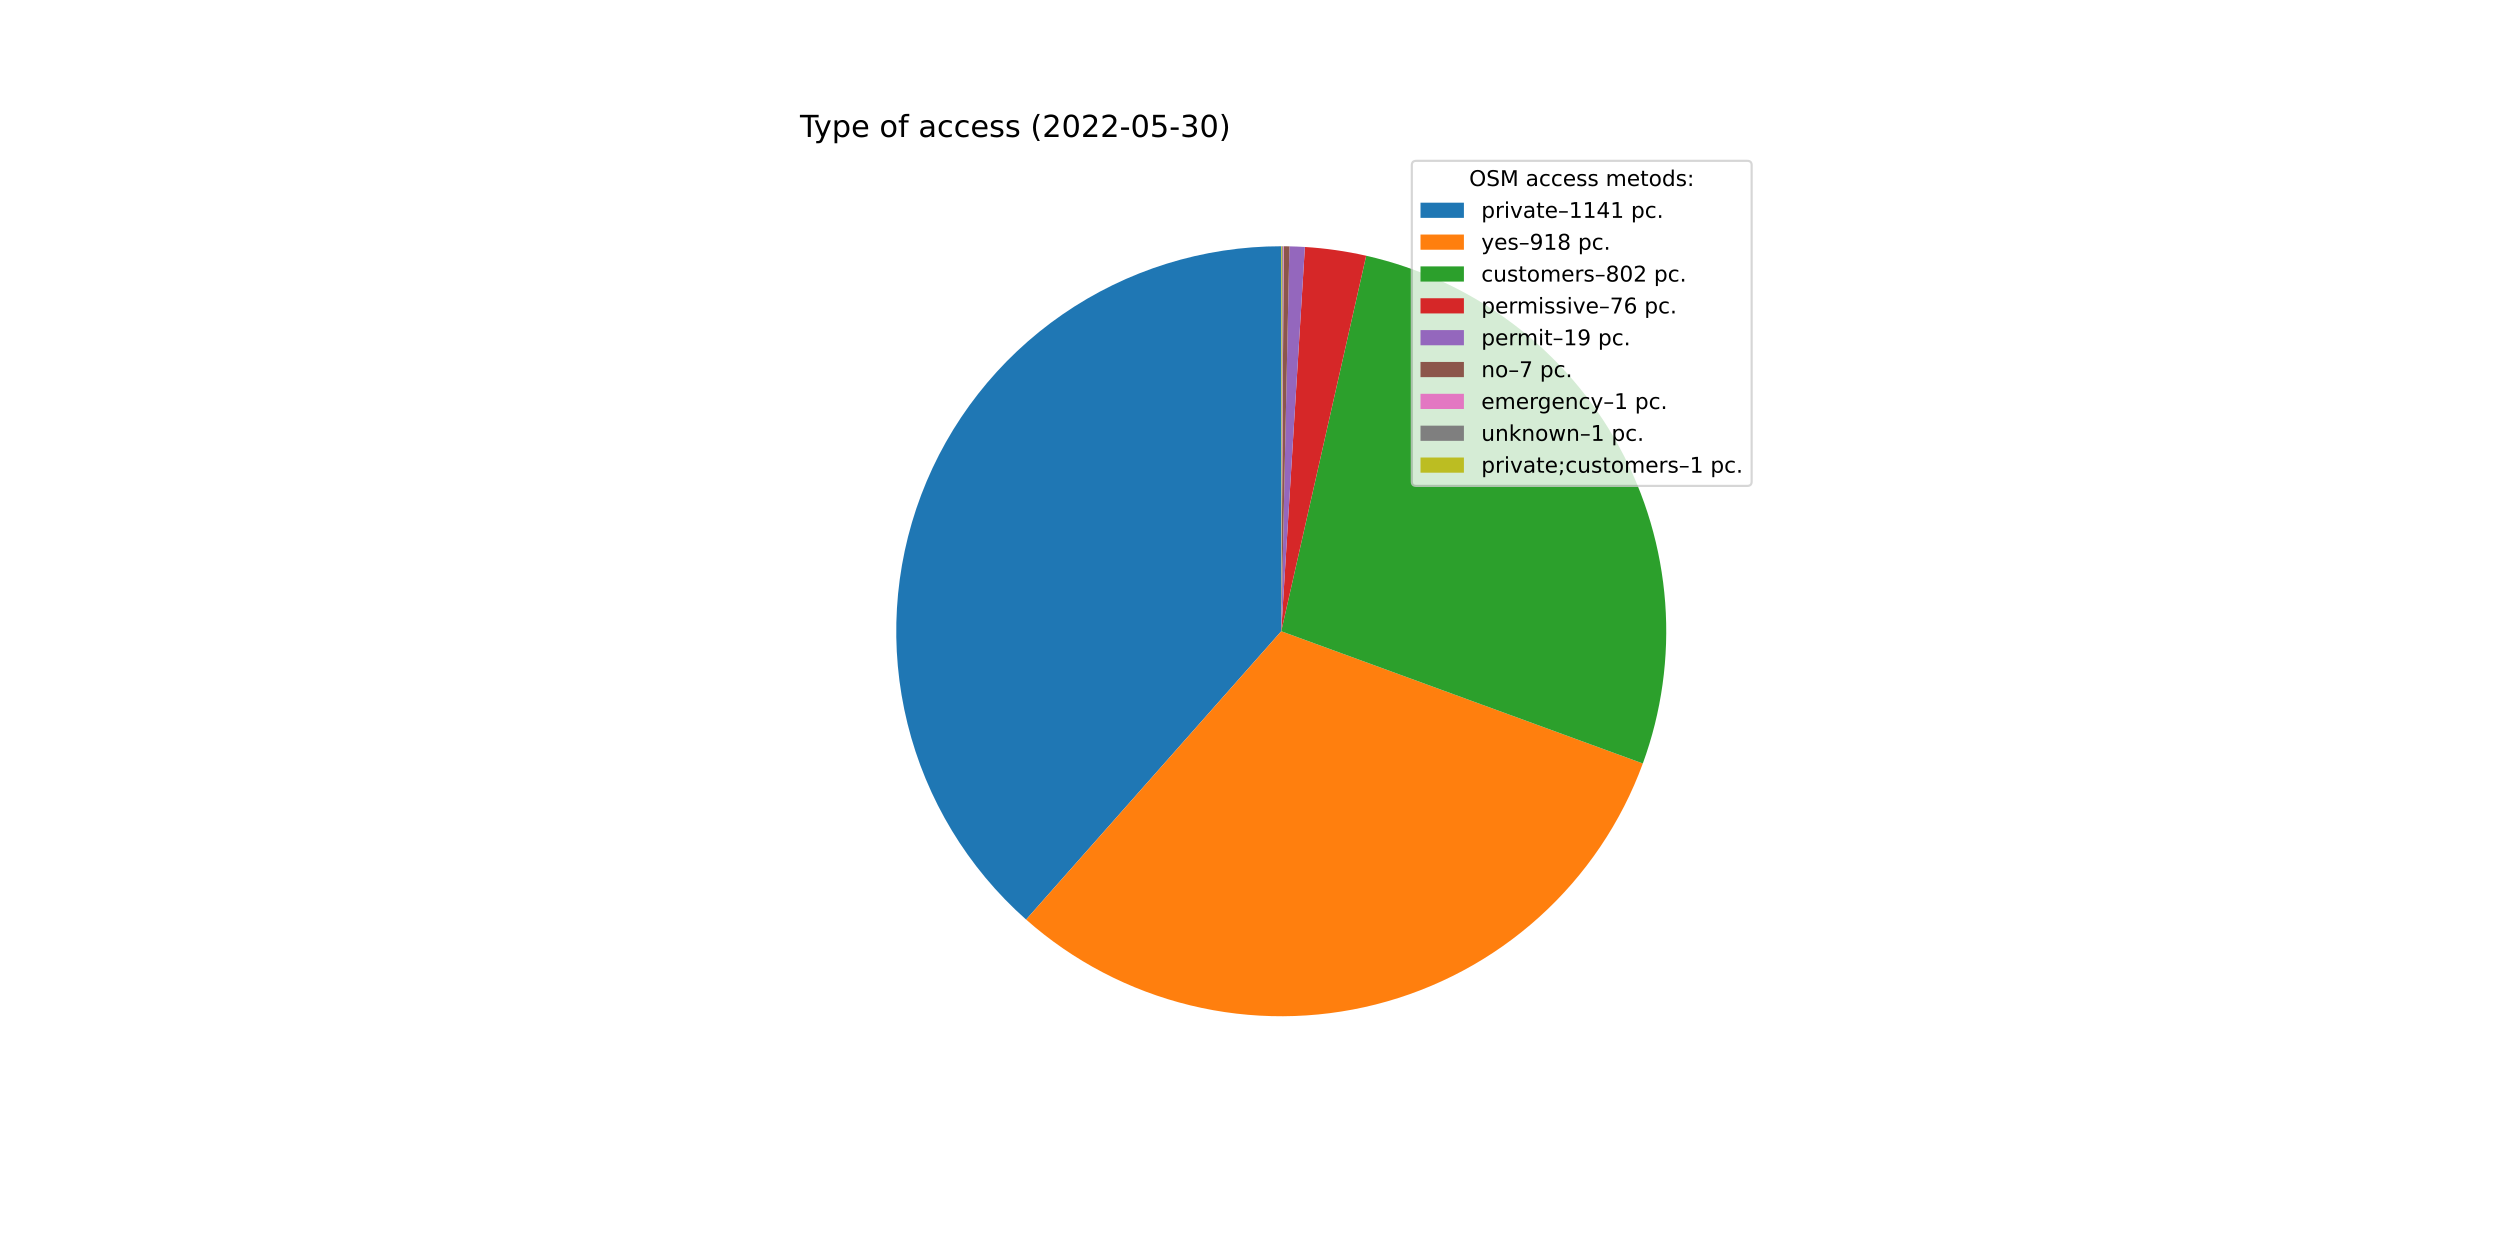
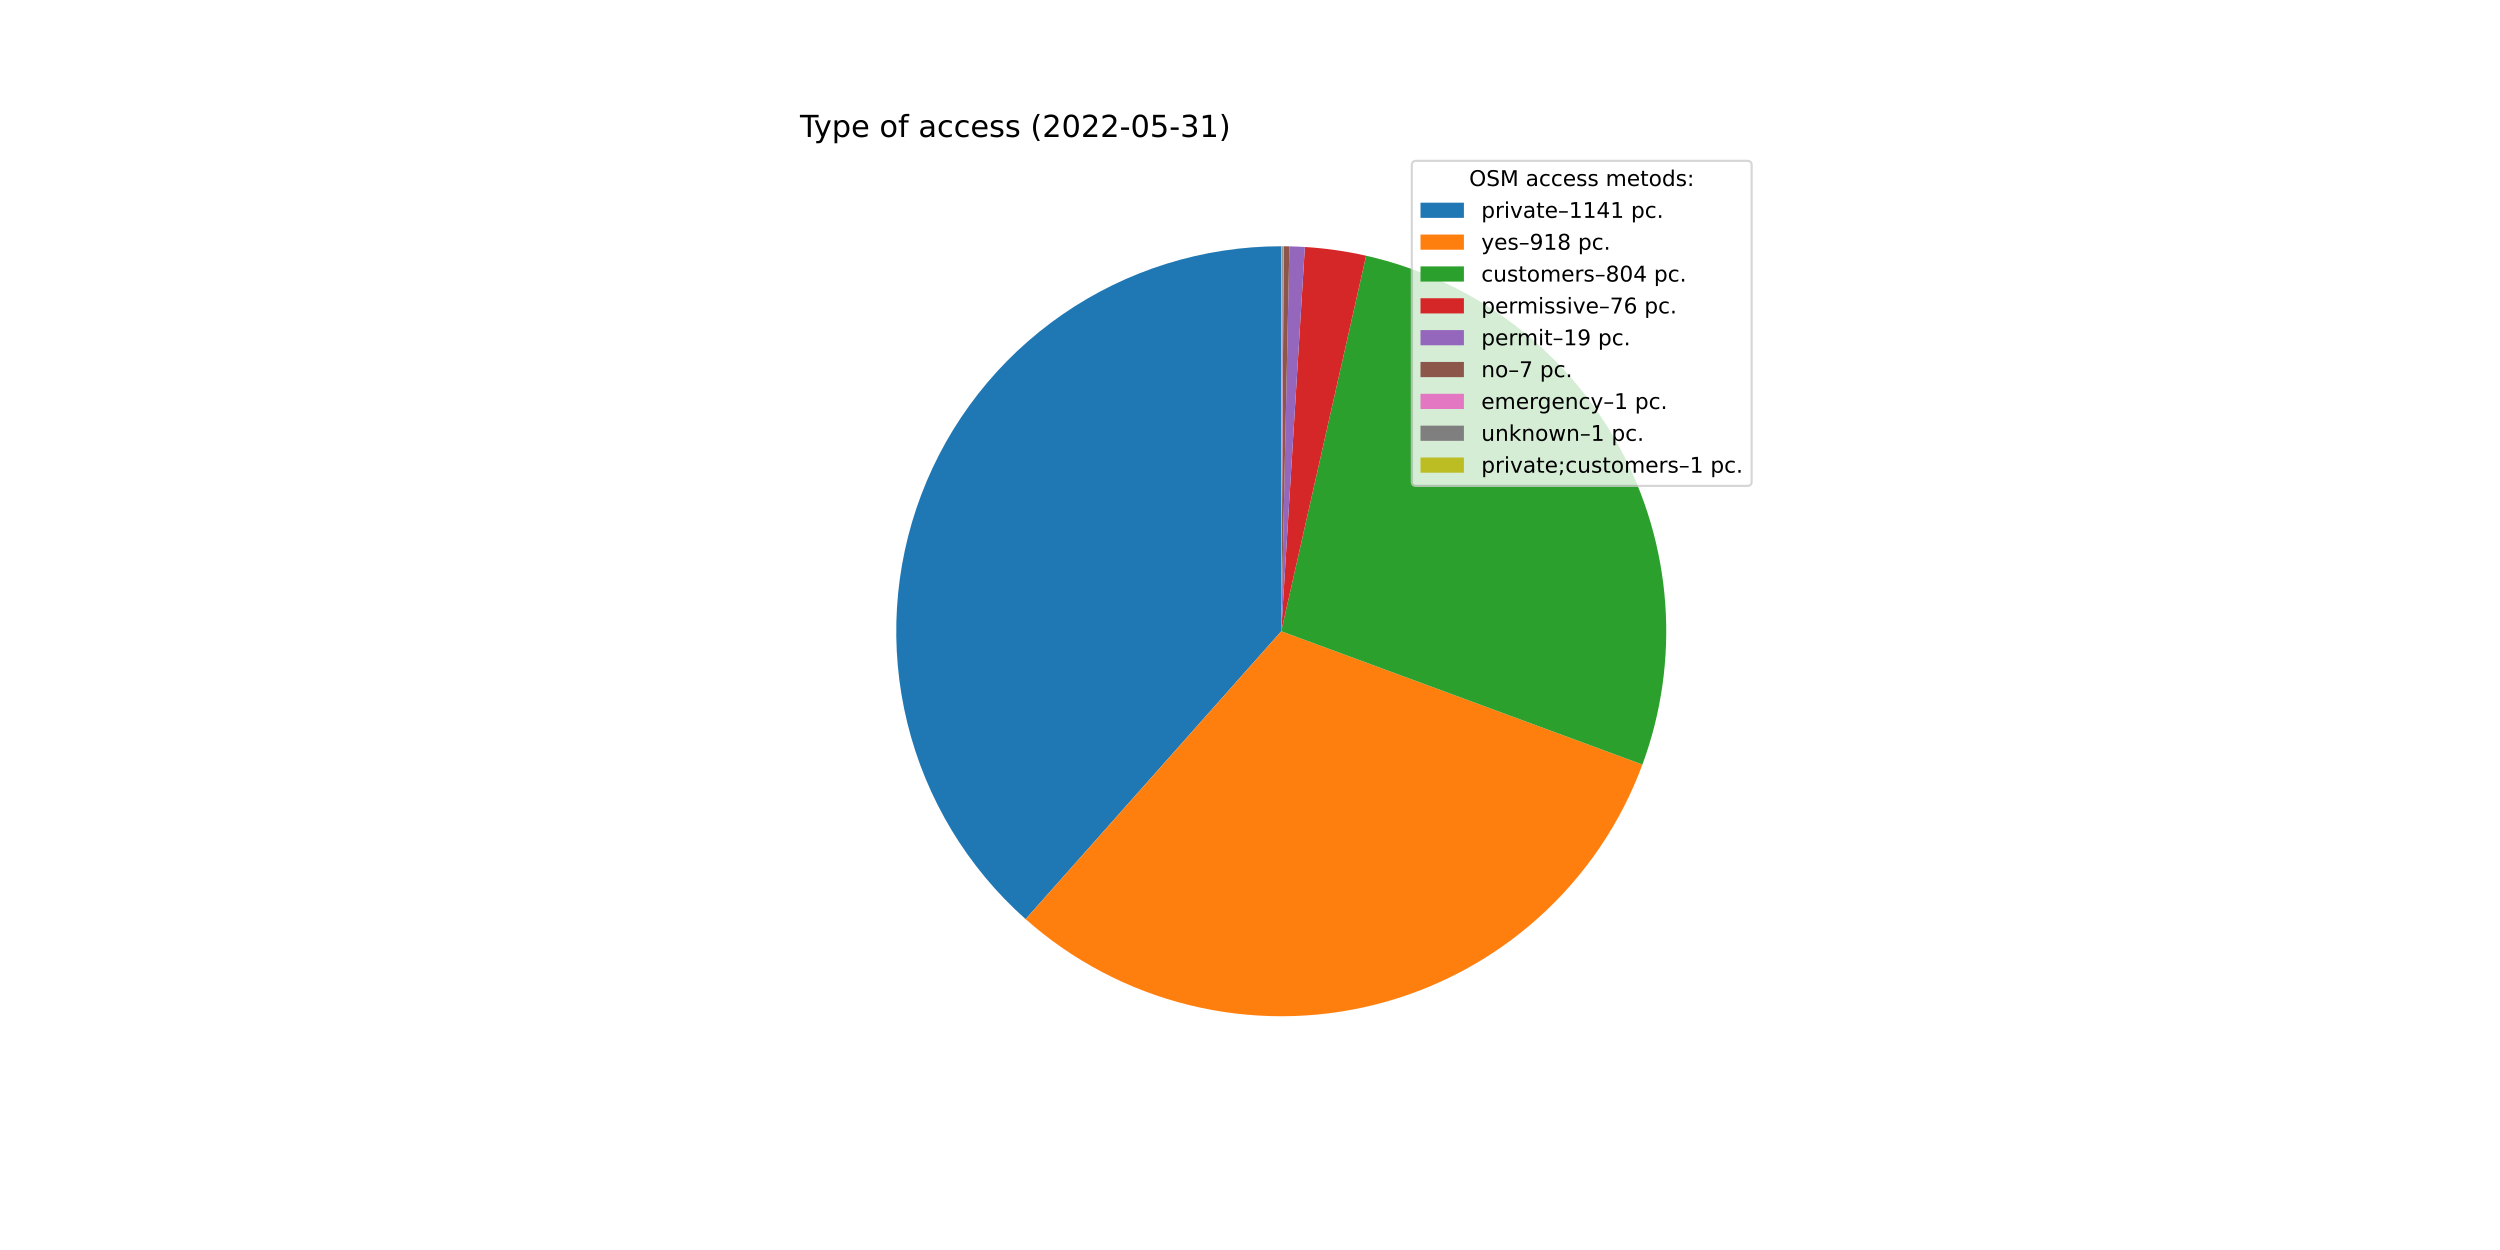
<svg xmlns="http://www.w3.org/2000/svg" xmlns:xlink="http://www.w3.org/1999/xlink" width="1152pt" height="576pt" viewBox="0 0 1152 576" version="1.1">
  <defs>
    <style type="text/css">*{stroke-linejoin: round; stroke-linecap: butt}</style>
  </defs>
  <g id="figure_1">
    <g id="patch_1">
      <path d="M 0 576  L 1152 576  L 1152 0  L 0 0  z " style="fill: #ffffff" />
    </g>
    <g id="axes_1">
      <g id="patch_2">
-         <path d="M 590.4 113.472  C 554.396 113.472 519.231 124.432 489.603 144.888  C 459.975 165.345 437.264 194.343 424.505 228.011  C 411.746 261.678 409.534 298.445 418.163 333.4  C 426.792 368.354 445.861 399.867 472.822 423.729  L 590.4 290.88  L 590.4 113.472  z " style="fill: #1f77b4" />
+         <path d="M 590.4 113.472  C 554.421 113.472 519.279 124.417 489.662 144.847  C 460.046 165.278 437.334 194.242 424.557 227.876  C 411.779 261.51 409.53 298.248 418.111 333.189  C 426.691 368.13 445.702 399.648 472.605 423.538  L 590.4 290.88  L 590.4 113.472  z " style="fill: #1f77b4" />
      </g>
      <g id="patch_3">
-         <path d="M 472.822 423.729  C 494.456 442.877 520.445 456.453 548.519 463.274  C 576.594 470.094 605.914 469.954 633.922 462.867  C 661.931 455.779 687.788 441.956 709.239 422.602  C 730.691 403.249 747.093 378.946 757.016 351.812  L 590.4 290.88  L 472.822 423.729  z " style="fill: #ff7f0e" />
+         <path d="M 472.605 423.538  C 494.194 442.708 520.14 456.321 548.182 463.191  C 576.224 470.062 605.524 469.985 633.529 462.966  C 661.535 455.947 687.408 442.196 708.895 422.912  C 730.382 403.628 746.84 379.388 756.836 352.302  L 590.4 290.88  L 472.605 423.538  z " style="fill: #ff7f0e" />
      </g>
      <g id="patch_4">
-         <path d="M 757.016 351.812  C 765.675 328.134 769.188 302.88 767.321 277.738  C 765.453 252.596 758.247 228.138 746.185 206  C 734.123 183.861 717.479 164.546 697.365 149.345  C 677.252 134.145 654.127 123.404 629.537 117.843  L 590.4 290.88  L 757.016 351.812  z " style="fill: #2ca02c" />
+         <path d="M 756.836 352.302  C 765.581 328.606 769.165 303.314 767.349 278.122  C 765.532 252.929 758.357 228.413 746.303 206.217  C 734.25 184.021 717.594 164.653 697.453 149.412  C 677.312 134.171 654.147 123.405 629.511 117.837  L 590.4 290.88  L 756.836 352.302  z " style="fill: #2ca02c" />
      </g>
      <g id="patch_5">
-         <path d="M 629.537 117.843  C 624.893 116.792 620.209 115.929 615.496 115.256  C 610.782 114.582 606.044 114.099 601.292 113.807  L 590.4 290.88  L 629.537 117.843  z " style="fill: #d62728" />
+         <path d="M 629.511 117.837  C 624.87 116.788 620.189 115.926 615.479 115.254  C 610.769 114.581 606.034 114.098 601.285 113.806  L 590.4 290.88  L 629.511 117.837  z " style="fill: #d62728" />
      </g>
      <g id="patch_6">
-         <path d="M 601.292 113.807  C 600.104 113.734 598.916 113.672 597.726 113.623  C 596.537 113.574 595.348 113.537 594.158 113.512  L 590.4 290.88  L 601.292 113.807  z " style="fill: #9467bd" />
+         <path d="M 601.285 113.806  C 600.098 113.733 598.91 113.672 597.722 113.623  C 596.533 113.574 595.344 113.537 594.155 113.512  L 590.4 290.88  L 601.285 113.806  z " style="fill: #9467bd" />
      </g>
      <g id="patch_7">
-         <path d="M 594.158 113.512  C 593.72 113.503 593.281 113.495 592.843 113.489  C 592.404 113.483 591.966 113.478 591.527 113.476  L 590.4 290.88  L 594.158 113.512  z " style="fill: #8c564b" />
+         <path d="M 594.155 113.512  C 593.717 113.502 593.279 113.495 592.841 113.489  C 592.403 113.483 591.965 113.478 591.527 113.476  L 590.4 290.88  L 594.155 113.512  z " style="fill: #8c564b" />
      </g>
      <g id="patch_8">
-         <path d="M 591.527 113.476  C 591.465 113.475 591.402 113.475 591.34 113.474  C 591.277 113.474 591.214 113.474 591.152 113.474  L 590.4 290.88  L 591.527 113.476  z " style="fill: #e377c2" />
+         <path d="M 591.527 113.476  C 591.464 113.475 591.402 113.475 591.339 113.474  C 591.276 113.474 591.214 113.474 591.151 113.474  L 590.4 290.88  L 591.527 113.476  z " style="fill: #e377c2" />
      </g>
      <g id="patch_9">
-         <path d="M 591.152 113.474  C 591.089 113.473 591.026 113.473 590.964 113.473  C 590.901 113.473 590.838 113.473 590.776 113.472  L 590.4 290.88  L 591.152 113.474  z " style="fill: #7f7f7f" />
+         <path d="M 591.151 113.474  C 591.089 113.473 591.026 113.473 590.963 113.473  C 590.901 113.473 590.838 113.473 590.776 113.472  L 590.4 290.88  L 591.151 113.474  z " style="fill: #7f7f7f" />
      </g>
      <g id="patch_10">
-         <path d="M 590.776 113.472  C 590.713 113.472 590.651 113.472 590.588 113.472  C 590.525 113.472 590.463 113.472 590.4 113.472  L 590.4 290.88  L 590.776 113.472  z " style="fill: #bcbd22" />
+         <path d="M 590.776 113.472  C 590.713 113.472 590.65 113.472 590.588 113.472  C 590.525 113.472 590.463 113.472 590.4 113.472  L 590.4 290.88  L 590.776 113.472  z " style="fill: #bcbd22" />
      </g>
      <g id="matplotlib.axis_1" />
      <g id="matplotlib.axis_2" />
      <g id="text_1">
        <g transform="translate(368.64 63.12)scale(0.14 -0.14)">
          <defs>
            <path id="DejaVuSans-54" d="M -19 4666  L 3928 4666  L 3928 4134  L 2272 4134  L 2272 0  L 1638 0  L 1638 4134  L -19 4134  L -19 4666  z " transform="scale(0.015625)" />
            <path id="DejaVuSans-79" d="M 2059 -325  Q 1816 -950 1584 -1140  Q 1353 -1331 966 -1331  L 506 -1331  L 506 -850  L 844 -850  Q 1081 -850 1212 -737  Q 1344 -625 1503 -206  L 1606 56  L 191 3500  L 800 3500  L 1894 763  L 2988 3500  L 3597 3500  L 2059 -325  z " transform="scale(0.015625)" />
            <path id="DejaVuSans-70" d="M 1159 525  L 1159 -1331  L 581 -1331  L 581 3500  L 1159 3500  L 1159 2969  Q 1341 3281 1617 3432  Q 1894 3584 2278 3584  Q 2916 3584 3314 3078  Q 3713 2572 3713 1747  Q 3713 922 3314 415  Q 2916 -91 2278 -91  Q 1894 -91 1617 61  Q 1341 213 1159 525  z M 3116 1747  Q 3116 2381 2855 2742  Q 2594 3103 2138 3103  Q 1681 3103 1420 2742  Q 1159 2381 1159 1747  Q 1159 1113 1420 752  Q 1681 391 2138 391  Q 2594 391 2855 752  Q 3116 1113 3116 1747  z " transform="scale(0.015625)" />
            <path id="DejaVuSans-65" d="M 3597 1894  L 3597 1613  L 953 1613  Q 991 1019 1311 708  Q 1631 397 2203 397  Q 2534 397 2845 478  Q 3156 559 3463 722  L 3463 178  Q 3153 47 2828 -22  Q 2503 -91 2169 -91  Q 1331 -91 842 396  Q 353 884 353 1716  Q 353 2575 817 3079  Q 1281 3584 2069 3584  Q 2775 3584 3186 3129  Q 3597 2675 3597 1894  z M 3022 2063  Q 3016 2534 2758 2815  Q 2500 3097 2075 3097  Q 1594 3097 1305 2825  Q 1016 2553 972 2059  L 3022 2063  z " transform="scale(0.015625)" />
            <path id="DejaVuSans-20" transform="scale(0.015625)" />
            <path id="DejaVuSans-6f" d="M 1959 3097  Q 1497 3097 1228 2736  Q 959 2375 959 1747  Q 959 1119 1226 758  Q 1494 397 1959 397  Q 2419 397 2687 759  Q 2956 1122 2956 1747  Q 2956 2369 2687 2733  Q 2419 3097 1959 3097  z M 1959 3584  Q 2709 3584 3137 3096  Q 3566 2609 3566 1747  Q 3566 888 3137 398  Q 2709 -91 1959 -91  Q 1206 -91 779 398  Q 353 888 353 1747  Q 353 2609 779 3096  Q 1206 3584 1959 3584  z " transform="scale(0.015625)" />
            <path id="DejaVuSans-66" d="M 2375 4863  L 2375 4384  L 1825 4384  Q 1516 4384 1395 4259  Q 1275 4134 1275 3809  L 1275 3500  L 2222 3500  L 2222 3053  L 1275 3053  L 1275 0  L 697 0  L 697 3053  L 147 3053  L 147 3500  L 697 3500  L 697 3744  Q 697 4328 969 4595  Q 1241 4863 1831 4863  L 2375 4863  z " transform="scale(0.015625)" />
            <path id="DejaVuSans-61" d="M 2194 1759  Q 1497 1759 1228 1600  Q 959 1441 959 1056  Q 959 750 1161 570  Q 1363 391 1709 391  Q 2188 391 2477 730  Q 2766 1069 2766 1631  L 2766 1759  L 2194 1759  z M 3341 1997  L 3341 0  L 2766 0  L 2766 531  Q 2569 213 2275 61  Q 1981 -91 1556 -91  Q 1019 -91 701 211  Q 384 513 384 1019  Q 384 1609 779 1909  Q 1175 2209 1959 2209  L 2766 2209  L 2766 2266  Q 2766 2663 2505 2880  Q 2244 3097 1772 3097  Q 1472 3097 1187 3025  Q 903 2953 641 2809  L 641 3341  Q 956 3463 1253 3523  Q 1550 3584 1831 3584  Q 2591 3584 2966 3190  Q 3341 2797 3341 1997  z " transform="scale(0.015625)" />
            <path id="DejaVuSans-63" d="M 3122 3366  L 3122 2828  Q 2878 2963 2633 3030  Q 2388 3097 2138 3097  Q 1578 3097 1268 2742  Q 959 2388 959 1747  Q 959 1106 1268 751  Q 1578 397 2138 397  Q 2388 397 2633 464  Q 2878 531 3122 666  L 3122 134  Q 2881 22 2623 -34  Q 2366 -91 2075 -91  Q 1284 -91 818 406  Q 353 903 353 1747  Q 353 2603 823 3093  Q 1294 3584 2113 3584  Q 2378 3584 2631 3529  Q 2884 3475 3122 3366  z " transform="scale(0.015625)" />
            <path id="DejaVuSans-73" d="M 2834 3397  L 2834 2853  Q 2591 2978 2328 3040  Q 2066 3103 1784 3103  Q 1356 3103 1142 2972  Q 928 2841 928 2578  Q 928 2378 1081 2264  Q 1234 2150 1697 2047  L 1894 2003  Q 2506 1872 2764 1633  Q 3022 1394 3022 966  Q 3022 478 2636 193  Q 2250 -91 1575 -91  Q 1294 -91 989 -36  Q 684 19 347 128  L 347 722  Q 666 556 975 473  Q 1284 391 1588 391  Q 1994 391 2212 530  Q 2431 669 2431 922  Q 2431 1156 2273 1281  Q 2116 1406 1581 1522  L 1381 1569  Q 847 1681 609 1914  Q 372 2147 372 2553  Q 372 3047 722 3315  Q 1072 3584 1716 3584  Q 2034 3584 2315 3537  Q 2597 3491 2834 3397  z " transform="scale(0.015625)" />
            <path id="DejaVuSans-28" d="M 1984 4856  Q 1566 4138 1362 3434  Q 1159 2731 1159 2009  Q 1159 1288 1364 580  Q 1569 -128 1984 -844  L 1484 -844  Q 1016 -109 783 600  Q 550 1309 550 2009  Q 550 2706 781 3412  Q 1013 4119 1484 4856  L 1984 4856  z " transform="scale(0.015625)" />
            <path id="DejaVuSans-32" d="M 1228 531  L 3431 531  L 3431 0  L 469 0  L 469 531  Q 828 903 1448 1529  Q 2069 2156 2228 2338  Q 2531 2678 2651 2914  Q 2772 3150 2772 3378  Q 2772 3750 2511 3984  Q 2250 4219 1831 4219  Q 1534 4219 1204 4116  Q 875 4013 500 3803  L 500 4441  Q 881 4594 1212 4672  Q 1544 4750 1819 4750  Q 2544 4750 2975 4387  Q 3406 4025 3406 3419  Q 3406 3131 3298 2873  Q 3191 2616 2906 2266  Q 2828 2175 2409 1742  Q 1991 1309 1228 531  z " transform="scale(0.015625)" />
            <path id="DejaVuSans-30" d="M 2034 4250  Q 1547 4250 1301 3770  Q 1056 3291 1056 2328  Q 1056 1369 1301 889  Q 1547 409 2034 409  Q 2525 409 2770 889  Q 3016 1369 3016 2328  Q 3016 3291 2770 3770  Q 2525 4250 2034 4250  z M 2034 4750  Q 2819 4750 3233 4129  Q 3647 3509 3647 2328  Q 3647 1150 3233 529  Q 2819 -91 2034 -91  Q 1250 -91 836 529  Q 422 1150 422 2328  Q 422 3509 836 4129  Q 1250 4750 2034 4750  z " transform="scale(0.015625)" />
            <path id="DejaVuSans-2d" d="M 313 2009  L 1997 2009  L 1997 1497  L 313 1497  L 313 2009  z " transform="scale(0.015625)" />
            <path id="DejaVuSans-35" d="M 691 4666  L 3169 4666  L 3169 4134  L 1269 4134  L 1269 2991  Q 1406 3038 1543 3061  Q 1681 3084 1819 3084  Q 2600 3084 3056 2656  Q 3513 2228 3513 1497  Q 3513 744 3044 326  Q 2575 -91 1722 -91  Q 1428 -91 1123 -41  Q 819 9 494 109  L 494 744  Q 775 591 1075 516  Q 1375 441 1709 441  Q 2250 441 2565 725  Q 2881 1009 2881 1497  Q 2881 1984 2565 2268  Q 2250 2553 1709 2553  Q 1456 2553 1204 2497  Q 953 2441 691 2322  L 691 4666  z " transform="scale(0.015625)" />
            <path id="DejaVuSans-33" d="M 2597 2516  Q 3050 2419 3304 2112  Q 3559 1806 3559 1356  Q 3559 666 3084 287  Q 2609 -91 1734 -91  Q 1441 -91 1130 -33  Q 819 25 488 141  L 488 750  Q 750 597 1062 519  Q 1375 441 1716 441  Q 2309 441 2620 675  Q 2931 909 2931 1356  Q 2931 1769 2642 2001  Q 2353 2234 1838 2234  L 1294 2234  L 1294 2753  L 1863 2753  Q 2328 2753 2575 2939  Q 2822 3125 2822 3475  Q 2822 3834 2567 4026  Q 2313 4219 1838 4219  Q 1578 4219 1281 4162  Q 984 4106 628 3988  L 628 4550  Q 988 4650 1302 4700  Q 1616 4750 1894 4750  Q 2613 4750 3031 4423  Q 3450 4097 3450 3541  Q 3450 3153 3228 2886  Q 3006 2619 2597 2516  z " transform="scale(0.015625)" />
+             <path id="DejaVuSans-31" d="M 794 531  L 1825 531  L 1825 4091  L 703 3866  L 703 4441  L 1819 4666  L 2450 4666  L 2450 531  L 3481 531  L 3481 0  L 794 0  L 794 531  z " transform="scale(0.015625)" />
            <path id="DejaVuSans-29" d="M 513 4856  L 1013 4856  Q 1481 4119 1714 3412  Q 1947 2706 1947 2009  Q 1947 1309 1714 600  Q 1481 -109 1013 -844  L 513 -844  Q 928 -128 1133 580  Q 1338 1288 1338 2009  Q 1338 2731 1133 3434  Q 928 4138 513 4856  z " transform="scale(0.015625)" />
          </defs>
          <use xlink:href="#DejaVuSans-54" />
          <use xlink:href="#DejaVuSans-79" x="45.459" />
          <use xlink:href="#DejaVuSans-70" x="104.639" />
          <use xlink:href="#DejaVuSans-65" x="168.115" />
          <use xlink:href="#DejaVuSans-20" x="229.639" />
          <use xlink:href="#DejaVuSans-6f" x="261.426" />
          <use xlink:href="#DejaVuSans-66" x="322.607" />
          <use xlink:href="#DejaVuSans-20" x="357.812" />
          <use xlink:href="#DejaVuSans-61" x="389.6" />
          <use xlink:href="#DejaVuSans-63" x="450.879" />
          <use xlink:href="#DejaVuSans-63" x="505.859" />
          <use xlink:href="#DejaVuSans-65" x="560.84" />
          <use xlink:href="#DejaVuSans-73" x="622.363" />
          <use xlink:href="#DejaVuSans-73" x="674.463" />
          <use xlink:href="#DejaVuSans-20" x="726.562" />
          <use xlink:href="#DejaVuSans-28" x="758.35" />
          <use xlink:href="#DejaVuSans-32" x="797.363" />
          <use xlink:href="#DejaVuSans-30" x="860.986" />
          <use xlink:href="#DejaVuSans-32" x="924.609" />
          <use xlink:href="#DejaVuSans-32" x="988.232" />
          <use xlink:href="#DejaVuSans-2d" x="1051.855" />
          <use xlink:href="#DejaVuSans-30" x="1087.939" />
          <use xlink:href="#DejaVuSans-35" x="1151.562" />
          <use xlink:href="#DejaVuSans-2d" x="1215.186" />
          <use xlink:href="#DejaVuSans-33" x="1251.27" />
-           <use xlink:href="#DejaVuSans-30" x="1314.893" />
+           <use xlink:href="#DejaVuSans-31" x="1314.893" />
          <use xlink:href="#DejaVuSans-29" x="1378.516" />
        </g>
      </g>
      <g id="legend_1">
        <g id="patch_11">
          <path d="M 652.569 223.901  L 805.16 223.901  Q 807.16 223.901 807.16 221.901  L 807.16 76.12  Q 807.16 74.12 805.16 74.12  L 652.569 74.12  Q 650.569 74.12 650.569 76.12  L 650.569 221.901  Q 650.569 223.901 652.569 223.901  z " style="fill: #ffffff; opacity: 0.8; stroke: #cccccc; stroke-linejoin: miter" />
        </g>
        <g id="text_2">
          <g transform="translate(676.9842 85.71844)scale(0.1 -0.1)">
            <defs>
              <path id="DejaVuSans-4f" d="M 2522 4238  Q 1834 4238 1429 3725  Q 1025 3213 1025 2328  Q 1025 1447 1429 934  Q 1834 422 2522 422  Q 3209 422 3611 934  Q 4013 1447 4013 2328  Q 4013 3213 3611 3725  Q 3209 4238 2522 4238  z M 2522 4750  Q 3503 4750 4090 4092  Q 4678 3434 4678 2328  Q 4678 1225 4090 567  Q 3503 -91 2522 -91  Q 1538 -91 948 565  Q 359 1222 359 2328  Q 359 3434 948 4092  Q 1538 4750 2522 4750  z " transform="scale(0.015625)" />
              <path id="DejaVuSans-53" d="M 3425 4513  L 3425 3897  Q 3066 4069 2747 4153  Q 2428 4238 2131 4238  Q 1616 4238 1336 4038  Q 1056 3838 1056 3469  Q 1056 3159 1242 3001  Q 1428 2844 1947 2747  L 2328 2669  Q 3034 2534 3370 2195  Q 3706 1856 3706 1288  Q 3706 609 3251 259  Q 2797 -91 1919 -91  Q 1588 -91 1214 -16  Q 841 59 441 206  L 441 856  Q 825 641 1194 531  Q 1563 422 1919 422  Q 2459 422 2753 634  Q 3047 847 3047 1241  Q 3047 1584 2836 1778  Q 2625 1972 2144 2069  L 1759 2144  Q 1053 2284 737 2584  Q 422 2884 422 3419  Q 422 4038 858 4394  Q 1294 4750 2059 4750  Q 2388 4750 2728 4690  Q 3069 4631 3425 4513  z " transform="scale(0.015625)" />
              <path id="DejaVuSans-4d" d="M 628 4666  L 1569 4666  L 2759 1491  L 3956 4666  L 4897 4666  L 4897 0  L 4281 0  L 4281 4097  L 3078 897  L 2444 897  L 1241 4097  L 1241 0  L 628 0  L 628 4666  z " transform="scale(0.015625)" />
              <path id="DejaVuSans-6d" d="M 3328 2828  Q 3544 3216 3844 3400  Q 4144 3584 4550 3584  Q 5097 3584 5394 3201  Q 5691 2819 5691 2113  L 5691 0  L 5113 0  L 5113 2094  Q 5113 2597 4934 2840  Q 4756 3084 4391 3084  Q 3944 3084 3684 2787  Q 3425 2491 3425 1978  L 3425 0  L 2847 0  L 2847 2094  Q 2847 2600 2669 2842  Q 2491 3084 2119 3084  Q 1678 3084 1418 2786  Q 1159 2488 1159 1978  L 1159 0  L 581 0  L 581 3500  L 1159 3500  L 1159 2956  Q 1356 3278 1631 3431  Q 1906 3584 2284 3584  Q 2666 3584 2933 3390  Q 3200 3197 3328 2828  z " transform="scale(0.015625)" />
              <path id="DejaVuSans-74" d="M 1172 4494  L 1172 3500  L 2356 3500  L 2356 3053  L 1172 3053  L 1172 1153  Q 1172 725 1289 603  Q 1406 481 1766 481  L 2356 481  L 2356 0  L 1766 0  Q 1100 0 847 248  Q 594 497 594 1153  L 594 3053  L 172 3053  L 172 3500  L 594 3500  L 594 4494  L 1172 4494  z " transform="scale(0.015625)" />
              <path id="DejaVuSans-64" d="M 2906 2969  L 2906 4863  L 3481 4863  L 3481 0  L 2906 0  L 2906 525  Q 2725 213 2448 61  Q 2172 -91 1784 -91  Q 1150 -91 751 415  Q 353 922 353 1747  Q 353 2572 751 3078  Q 1150 3584 1784 3584  Q 2172 3584 2448 3432  Q 2725 3281 2906 2969  z M 947 1747  Q 947 1113 1208 752  Q 1469 391 1925 391  Q 2381 391 2643 752  Q 2906 1113 2906 1747  Q 2906 2381 2643 2742  Q 2381 3103 1925 3103  Q 1469 3103 1208 2742  Q 947 2381 947 1747  z " transform="scale(0.015625)" />
              <path id="DejaVuSans-3a" d="M 750 794  L 1409 794  L 1409 0  L 750 0  L 750 794  z M 750 3309  L 1409 3309  L 1409 2516  L 750 2516  L 750 3309  z " transform="scale(0.015625)" />
            </defs>
            <use xlink:href="#DejaVuSans-4f" />
            <use xlink:href="#DejaVuSans-53" x="78.711" />
            <use xlink:href="#DejaVuSans-4d" x="142.188" />
            <use xlink:href="#DejaVuSans-20" x="228.467" />
            <use xlink:href="#DejaVuSans-61" x="260.254" />
            <use xlink:href="#DejaVuSans-63" x="321.533" />
            <use xlink:href="#DejaVuSans-63" x="376.514" />
            <use xlink:href="#DejaVuSans-65" x="431.494" />
            <use xlink:href="#DejaVuSans-73" x="493.018" />
            <use xlink:href="#DejaVuSans-73" x="545.117" />
            <use xlink:href="#DejaVuSans-20" x="597.217" />
            <use xlink:href="#DejaVuSans-6d" x="629.004" />
            <use xlink:href="#DejaVuSans-65" x="726.416" />
            <use xlink:href="#DejaVuSans-74" x="787.939" />
            <use xlink:href="#DejaVuSans-6f" x="827.148" />
            <use xlink:href="#DejaVuSans-64" x="888.33" />
            <use xlink:href="#DejaVuSans-73" x="951.807" />
            <use xlink:href="#DejaVuSans-3a" x="1003.906" />
          </g>
        </g>
        <g id="patch_12">
          <path d="M 654.569 100.397  L 674.569 100.397  L 674.569 93.397  L 654.569 93.397  z " style="fill: #1f77b4" />
        </g>
        <g id="text_3">
          <g transform="translate(682.5694 100.3966)scale(0.1 -0.1)">
            <defs>
              <path id="DejaVuSans-72" d="M 2631 2963  Q 2534 3019 2420 3045  Q 2306 3072 2169 3072  Q 1681 3072 1420 2755  Q 1159 2438 1159 1844  L 1159 0  L 581 0  L 581 3500  L 1159 3500  L 1159 2956  Q 1341 3275 1631 3429  Q 1922 3584 2338 3584  Q 2397 3584 2469 3576  Q 2541 3569 2628 3553  L 2631 2963  z " transform="scale(0.015625)" />
              <path id="DejaVuSans-69" d="M 603 3500  L 1178 3500  L 1178 0  L 603 0  L 603 3500  z M 603 4863  L 1178 4863  L 1178 4134  L 603 4134  L 603 4863  z " transform="scale(0.015625)" />
              <path id="DejaVuSans-76" d="M 191 3500  L 800 3500  L 1894 563  L 2988 3500  L 3597 3500  L 2284 0  L 1503 0  L 191 3500  z " transform="scale(0.015625)" />
              <path id="DejaVuSans-2013" d="M 313 1978  L 2888 1978  L 2888 1528  L 313 1528  L 313 1978  z " transform="scale(0.015625)" />
-               <path id="DejaVuSans-31" d="M 794 531  L 1825 531  L 1825 4091  L 703 3866  L 703 4441  L 1819 4666  L 2450 4666  L 2450 531  L 3481 531  L 3481 0  L 794 0  L 794 531  z " transform="scale(0.015625)" />
              <path id="DejaVuSans-34" d="M 2419 4116  L 825 1625  L 2419 1625  L 2419 4116  z M 2253 4666  L 3047 4666  L 3047 1625  L 3713 1625  L 3713 1100  L 3047 1100  L 3047 0  L 2419 0  L 2419 1100  L 313 1100  L 313 1709  L 2253 4666  z " transform="scale(0.015625)" />
              <path id="DejaVuSans-2e" d="M 684 794  L 1344 794  L 1344 0  L 684 0  L 684 794  z " transform="scale(0.015625)" />
            </defs>
            <use xlink:href="#DejaVuSans-70" />
            <use xlink:href="#DejaVuSans-72" x="63.477" />
            <use xlink:href="#DejaVuSans-69" x="104.59" />
            <use xlink:href="#DejaVuSans-76" x="132.373" />
            <use xlink:href="#DejaVuSans-61" x="191.553" />
            <use xlink:href="#DejaVuSans-74" x="252.832" />
            <use xlink:href="#DejaVuSans-65" x="292.041" />
            <use xlink:href="#DejaVuSans-2013" x="353.564" />
            <use xlink:href="#DejaVuSans-31" x="403.564" />
            <use xlink:href="#DejaVuSans-31" x="467.188" />
            <use xlink:href="#DejaVuSans-34" x="530.811" />
            <use xlink:href="#DejaVuSans-31" x="594.434" />
            <use xlink:href="#DejaVuSans-20" x="658.057" />
            <use xlink:href="#DejaVuSans-70" x="689.844" />
            <use xlink:href="#DejaVuSans-63" x="753.32" />
            <use xlink:href="#DejaVuSans-2e" x="808.301" />
          </g>
        </g>
        <g id="patch_13">
          <path d="M 654.569 115.075  L 674.569 115.075  L 674.569 108.075  L 654.569 108.075  z " style="fill: #ff7f0e" />
        </g>
        <g id="text_4">
          <g transform="translate(682.5694 115.0747)scale(0.1 -0.1)">
            <defs>
              <path id="DejaVuSans-39" d="M 703 97  L 703 672  Q 941 559 1184 500  Q 1428 441 1663 441  Q 2288 441 2617 861  Q 2947 1281 2994 2138  Q 2813 1869 2534 1725  Q 2256 1581 1919 1581  Q 1219 1581 811 2004  Q 403 2428 403 3163  Q 403 3881 828 4315  Q 1253 4750 1959 4750  Q 2769 4750 3195 4129  Q 3622 3509 3622 2328  Q 3622 1225 3098 567  Q 2575 -91 1691 -91  Q 1453 -91 1209 -44  Q 966 3 703 97  z M 1959 2075  Q 2384 2075 2632 2365  Q 2881 2656 2881 3163  Q 2881 3666 2632 3958  Q 2384 4250 1959 4250  Q 1534 4250 1286 3958  Q 1038 3666 1038 3163  Q 1038 2656 1286 2365  Q 1534 2075 1959 2075  z " transform="scale(0.015625)" />
              <path id="DejaVuSans-38" d="M 2034 2216  Q 1584 2216 1326 1975  Q 1069 1734 1069 1313  Q 1069 891 1326 650  Q 1584 409 2034 409  Q 2484 409 2743 651  Q 3003 894 3003 1313  Q 3003 1734 2745 1975  Q 2488 2216 2034 2216  z M 1403 2484  Q 997 2584 770 2862  Q 544 3141 544 3541  Q 544 4100 942 4425  Q 1341 4750 2034 4750  Q 2731 4750 3128 4425  Q 3525 4100 3525 3541  Q 3525 3141 3298 2862  Q 3072 2584 2669 2484  Q 3125 2378 3379 2068  Q 3634 1759 3634 1313  Q 3634 634 3220 271  Q 2806 -91 2034 -91  Q 1263 -91 848 271  Q 434 634 434 1313  Q 434 1759 690 2068  Q 947 2378 1403 2484  z M 1172 3481  Q 1172 3119 1398 2916  Q 1625 2713 2034 2713  Q 2441 2713 2670 2916  Q 2900 3119 2900 3481  Q 2900 3844 2670 4047  Q 2441 4250 2034 4250  Q 1625 4250 1398 4047  Q 1172 3844 1172 3481  z " transform="scale(0.015625)" />
            </defs>
            <use xlink:href="#DejaVuSans-79" />
            <use xlink:href="#DejaVuSans-65" x="59.18" />
            <use xlink:href="#DejaVuSans-73" x="120.703" />
            <use xlink:href="#DejaVuSans-2013" x="172.803" />
            <use xlink:href="#DejaVuSans-39" x="222.803" />
            <use xlink:href="#DejaVuSans-31" x="286.426" />
            <use xlink:href="#DejaVuSans-38" x="350.049" />
            <use xlink:href="#DejaVuSans-20" x="413.672" />
            <use xlink:href="#DejaVuSans-70" x="445.459" />
            <use xlink:href="#DejaVuSans-63" x="508.936" />
            <use xlink:href="#DejaVuSans-2e" x="563.916" />
          </g>
        </g>
        <g id="patch_14">
          <path d="M 654.569 129.753  L 674.569 129.753  L 674.569 122.753  L 654.569 122.753  z " style="fill: #2ca02c" />
        </g>
        <g id="text_5">
          <g transform="translate(682.5694 129.7528)scale(0.1 -0.1)">
            <defs>
              <path id="DejaVuSans-75" d="M 544 1381  L 544 3500  L 1119 3500  L 1119 1403  Q 1119 906 1312 657  Q 1506 409 1894 409  Q 2359 409 2629 706  Q 2900 1003 2900 1516  L 2900 3500  L 3475 3500  L 3475 0  L 2900 0  L 2900 538  Q 2691 219 2414 64  Q 2138 -91 1772 -91  Q 1169 -91 856 284  Q 544 659 544 1381  z M 1991 3584  L 1991 3584  z " transform="scale(0.015625)" />
            </defs>
            <use xlink:href="#DejaVuSans-63" />
            <use xlink:href="#DejaVuSans-75" x="54.98" />
            <use xlink:href="#DejaVuSans-73" x="118.359" />
            <use xlink:href="#DejaVuSans-74" x="170.459" />
            <use xlink:href="#DejaVuSans-6f" x="209.668" />
            <use xlink:href="#DejaVuSans-6d" x="270.85" />
            <use xlink:href="#DejaVuSans-65" x="368.262" />
            <use xlink:href="#DejaVuSans-72" x="429.785" />
            <use xlink:href="#DejaVuSans-73" x="470.898" />
            <use xlink:href="#DejaVuSans-2013" x="522.998" />
            <use xlink:href="#DejaVuSans-38" x="572.998" />
            <use xlink:href="#DejaVuSans-30" x="636.621" />
-             <use xlink:href="#DejaVuSans-32" x="700.244" />
+             <use xlink:href="#DejaVuSans-34" x="700.244" />
            <use xlink:href="#DejaVuSans-20" x="763.867" />
            <use xlink:href="#DejaVuSans-70" x="795.654" />
            <use xlink:href="#DejaVuSans-63" x="859.131" />
            <use xlink:href="#DejaVuSans-2e" x="914.111" />
          </g>
        </g>
        <g id="patch_15">
          <path d="M 654.569 144.431  L 674.569 144.431  L 674.569 137.431  L 654.569 137.431  z " style="fill: #d62728" />
        </g>
        <g id="text_6">
          <g transform="translate(682.5694 144.4309)scale(0.1 -0.1)">
            <defs>
              <path id="DejaVuSans-37" d="M 525 4666  L 3525 4666  L 3525 4397  L 1831 0  L 1172 0  L 2766 4134  L 525 4134  L 525 4666  z " transform="scale(0.015625)" />
              <path id="DejaVuSans-36" d="M 2113 2584  Q 1688 2584 1439 2293  Q 1191 2003 1191 1497  Q 1191 994 1439 701  Q 1688 409 2113 409  Q 2538 409 2786 701  Q 3034 994 3034 1497  Q 3034 2003 2786 2293  Q 2538 2584 2113 2584  z M 3366 4563  L 3366 3988  Q 3128 4100 2886 4159  Q 2644 4219 2406 4219  Q 1781 4219 1451 3797  Q 1122 3375 1075 2522  Q 1259 2794 1537 2939  Q 1816 3084 2150 3084  Q 2853 3084 3261 2657  Q 3669 2231 3669 1497  Q 3669 778 3244 343  Q 2819 -91 2113 -91  Q 1303 -91 875 529  Q 447 1150 447 2328  Q 447 3434 972 4092  Q 1497 4750 2381 4750  Q 2619 4750 2861 4703  Q 3103 4656 3366 4563  z " transform="scale(0.015625)" />
            </defs>
            <use xlink:href="#DejaVuSans-70" />
            <use xlink:href="#DejaVuSans-65" x="63.477" />
            <use xlink:href="#DejaVuSans-72" x="125" />
            <use xlink:href="#DejaVuSans-6d" x="164.363" />
            <use xlink:href="#DejaVuSans-69" x="261.775" />
            <use xlink:href="#DejaVuSans-73" x="289.559" />
            <use xlink:href="#DejaVuSans-73" x="341.658" />
            <use xlink:href="#DejaVuSans-69" x="393.758" />
            <use xlink:href="#DejaVuSans-76" x="421.541" />
            <use xlink:href="#DejaVuSans-65" x="480.721" />
            <use xlink:href="#DejaVuSans-2013" x="542.244" />
            <use xlink:href="#DejaVuSans-37" x="592.244" />
            <use xlink:href="#DejaVuSans-36" x="655.867" />
            <use xlink:href="#DejaVuSans-20" x="719.49" />
            <use xlink:href="#DejaVuSans-70" x="751.277" />
            <use xlink:href="#DejaVuSans-63" x="814.754" />
            <use xlink:href="#DejaVuSans-2e" x="869.734" />
          </g>
        </g>
        <g id="patch_16">
          <path d="M 654.569 159.109  L 674.569 159.109  L 674.569 152.109  L 654.569 152.109  z " style="fill: #9467bd" />
        </g>
        <g id="text_7">
          <g transform="translate(682.5694 159.1091)scale(0.1 -0.1)">
            <use xlink:href="#DejaVuSans-70" />
            <use xlink:href="#DejaVuSans-65" x="63.477" />
            <use xlink:href="#DejaVuSans-72" x="125" />
            <use xlink:href="#DejaVuSans-6d" x="164.363" />
            <use xlink:href="#DejaVuSans-69" x="261.775" />
            <use xlink:href="#DejaVuSans-74" x="289.559" />
            <use xlink:href="#DejaVuSans-2013" x="328.768" />
            <use xlink:href="#DejaVuSans-31" x="378.768" />
            <use xlink:href="#DejaVuSans-39" x="442.391" />
            <use xlink:href="#DejaVuSans-20" x="506.014" />
            <use xlink:href="#DejaVuSans-70" x="537.801" />
            <use xlink:href="#DejaVuSans-63" x="601.277" />
            <use xlink:href="#DejaVuSans-2e" x="656.258" />
          </g>
        </g>
        <g id="patch_17">
          <path d="M 654.569 173.787  L 674.569 173.787  L 674.569 166.787  L 654.569 166.787  z " style="fill: #8c564b" />
        </g>
        <g id="text_8">
          <g transform="translate(682.5694 173.7872)scale(0.1 -0.1)">
            <defs>
              <path id="DejaVuSans-6e" d="M 3513 2113  L 3513 0  L 2938 0  L 2938 2094  Q 2938 2591 2744 2837  Q 2550 3084 2163 3084  Q 1697 3084 1428 2787  Q 1159 2491 1159 1978  L 1159 0  L 581 0  L 581 3500  L 1159 3500  L 1159 2956  Q 1366 3272 1645 3428  Q 1925 3584 2291 3584  Q 2894 3584 3203 3211  Q 3513 2838 3513 2113  z " transform="scale(0.015625)" />
            </defs>
            <use xlink:href="#DejaVuSans-6e" />
            <use xlink:href="#DejaVuSans-6f" x="63.379" />
            <use xlink:href="#DejaVuSans-2013" x="124.561" />
            <use xlink:href="#DejaVuSans-37" x="174.561" />
            <use xlink:href="#DejaVuSans-20" x="238.184" />
            <use xlink:href="#DejaVuSans-70" x="269.971" />
            <use xlink:href="#DejaVuSans-63" x="333.447" />
            <use xlink:href="#DejaVuSans-2e" x="388.428" />
          </g>
        </g>
        <g id="patch_18">
          <path d="M 654.569 188.465  L 674.569 188.465  L 674.569 181.465  L 654.569 181.465  z " style="fill: #e377c2" />
        </g>
        <g id="text_9">
          <g transform="translate(682.5694 188.4653)scale(0.1 -0.1)">
            <defs>
              <path id="DejaVuSans-67" d="M 2906 1791  Q 2906 2416 2648 2759  Q 2391 3103 1925 3103  Q 1463 3103 1205 2759  Q 947 2416 947 1791  Q 947 1169 1205 825  Q 1463 481 1925 481  Q 2391 481 2648 825  Q 2906 1169 2906 1791  z M 3481 434  Q 3481 -459 3084 -895  Q 2688 -1331 1869 -1331  Q 1566 -1331 1297 -1286  Q 1028 -1241 775 -1147  L 775 -588  Q 1028 -725 1275 -790  Q 1522 -856 1778 -856  Q 2344 -856 2625 -561  Q 2906 -266 2906 331  L 2906 616  Q 2728 306 2450 153  Q 2172 0 1784 0  Q 1141 0 747 490  Q 353 981 353 1791  Q 353 2603 747 3093  Q 1141 3584 1784 3584  Q 2172 3584 2450 3431  Q 2728 3278 2906 2969  L 2906 3500  L 3481 3500  L 3481 434  z " transform="scale(0.015625)" />
            </defs>
            <use xlink:href="#DejaVuSans-65" />
            <use xlink:href="#DejaVuSans-6d" x="61.523" />
            <use xlink:href="#DejaVuSans-65" x="158.936" />
            <use xlink:href="#DejaVuSans-72" x="220.459" />
            <use xlink:href="#DejaVuSans-67" x="259.822" />
            <use xlink:href="#DejaVuSans-65" x="323.299" />
            <use xlink:href="#DejaVuSans-6e" x="384.822" />
            <use xlink:href="#DejaVuSans-63" x="448.201" />
            <use xlink:href="#DejaVuSans-79" x="503.182" />
            <use xlink:href="#DejaVuSans-2013" x="562.361" />
            <use xlink:href="#DejaVuSans-31" x="612.361" />
            <use xlink:href="#DejaVuSans-20" x="675.984" />
            <use xlink:href="#DejaVuSans-70" x="707.771" />
            <use xlink:href="#DejaVuSans-63" x="771.248" />
            <use xlink:href="#DejaVuSans-2e" x="826.229" />
          </g>
        </g>
        <g id="patch_19">
          <path d="M 654.569 203.143  L 674.569 203.143  L 674.569 196.143  L 654.569 196.143  z " style="fill: #7f7f7f" />
        </g>
        <g id="text_10">
          <g transform="translate(682.5694 203.1434)scale(0.1 -0.1)">
            <defs>
              <path id="DejaVuSans-6b" d="M 581 4863  L 1159 4863  L 1159 1991  L 2875 3500  L 3609 3500  L 1753 1863  L 3688 0  L 2938 0  L 1159 1709  L 1159 0  L 581 0  L 581 4863  z " transform="scale(0.015625)" />
              <path id="DejaVuSans-77" d="M 269 3500  L 844 3500  L 1563 769  L 2278 3500  L 2956 3500  L 3675 769  L 4391 3500  L 4966 3500  L 4050 0  L 3372 0  L 2619 2869  L 1863 0  L 1184 0  L 269 3500  z " transform="scale(0.015625)" />
            </defs>
            <use xlink:href="#DejaVuSans-75" />
            <use xlink:href="#DejaVuSans-6e" x="63.379" />
            <use xlink:href="#DejaVuSans-6b" x="126.758" />
            <use xlink:href="#DejaVuSans-6e" x="184.668" />
            <use xlink:href="#DejaVuSans-6f" x="248.047" />
            <use xlink:href="#DejaVuSans-77" x="309.229" />
            <use xlink:href="#DejaVuSans-6e" x="391.016" />
            <use xlink:href="#DejaVuSans-2013" x="454.395" />
            <use xlink:href="#DejaVuSans-31" x="504.395" />
            <use xlink:href="#DejaVuSans-20" x="568.018" />
            <use xlink:href="#DejaVuSans-70" x="599.805" />
            <use xlink:href="#DejaVuSans-63" x="663.281" />
            <use xlink:href="#DejaVuSans-2e" x="718.262" />
          </g>
        </g>
        <g id="patch_20">
          <path d="M 654.569 217.822  L 674.569 217.822  L 674.569 210.822  L 654.569 210.822  z " style="fill: #bcbd22" />
        </g>
        <g id="text_11">
          <g transform="translate(682.5694 217.8216)scale(0.1 -0.1)">
            <defs>
              <path id="DejaVuSans-3b" d="M 750 3309  L 1409 3309  L 1409 2516  L 750 2516  L 750 3309  z M 750 794  L 1409 794  L 1409 256  L 897 -744  L 494 -744  L 750 256  L 750 794  z " transform="scale(0.015625)" />
            </defs>
            <use xlink:href="#DejaVuSans-70" />
            <use xlink:href="#DejaVuSans-72" x="63.477" />
            <use xlink:href="#DejaVuSans-69" x="104.59" />
            <use xlink:href="#DejaVuSans-76" x="132.373" />
            <use xlink:href="#DejaVuSans-61" x="191.553" />
            <use xlink:href="#DejaVuSans-74" x="252.832" />
            <use xlink:href="#DejaVuSans-65" x="292.041" />
            <use xlink:href="#DejaVuSans-3b" x="353.564" />
            <use xlink:href="#DejaVuSans-63" x="387.256" />
            <use xlink:href="#DejaVuSans-75" x="442.236" />
            <use xlink:href="#DejaVuSans-73" x="505.615" />
            <use xlink:href="#DejaVuSans-74" x="557.715" />
            <use xlink:href="#DejaVuSans-6f" x="596.924" />
            <use xlink:href="#DejaVuSans-6d" x="658.105" />
            <use xlink:href="#DejaVuSans-65" x="755.518" />
            <use xlink:href="#DejaVuSans-72" x="817.041" />
            <use xlink:href="#DejaVuSans-73" x="858.154" />
            <use xlink:href="#DejaVuSans-2013" x="910.254" />
            <use xlink:href="#DejaVuSans-31" x="960.254" />
            <use xlink:href="#DejaVuSans-20" x="1023.877" />
            <use xlink:href="#DejaVuSans-70" x="1055.664" />
            <use xlink:href="#DejaVuSans-63" x="1119.141" />
            <use xlink:href="#DejaVuSans-2e" x="1174.121" />
          </g>
        </g>
      </g>
    </g>
  </g>
</svg>
